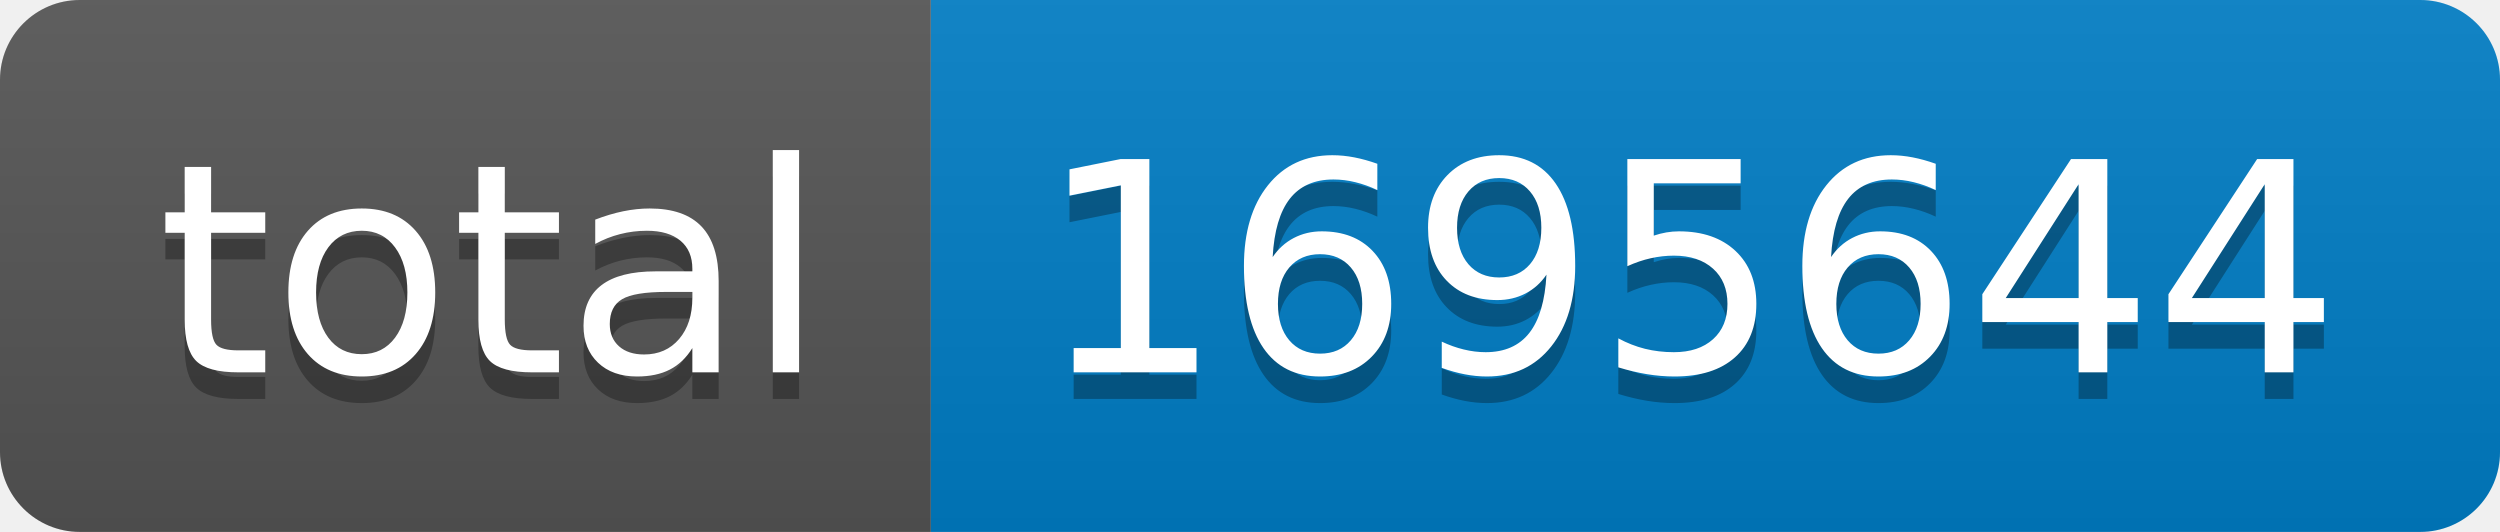
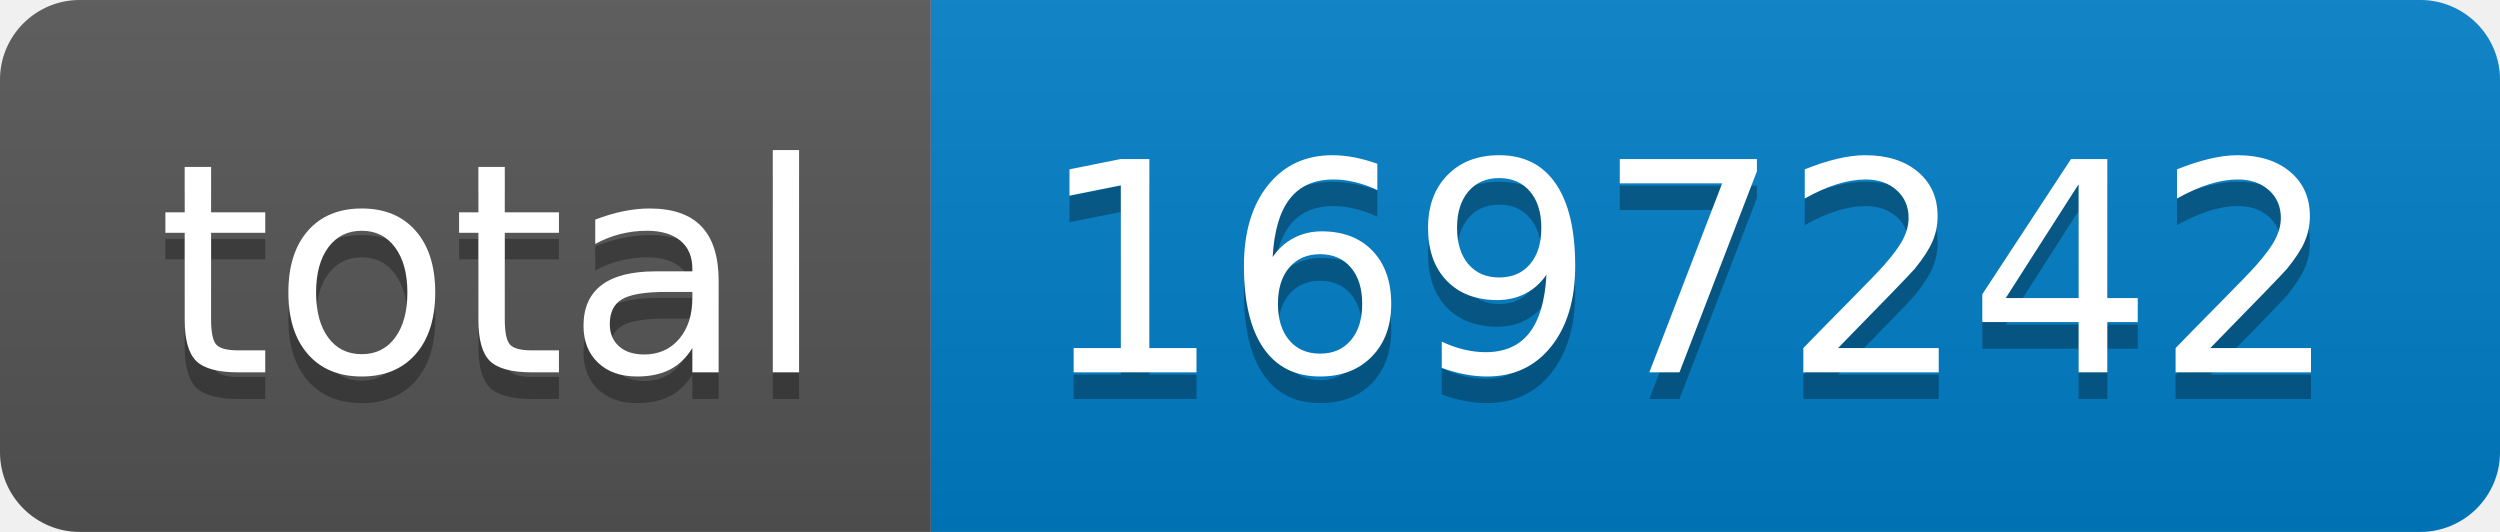
- <svg xmlns="http://www.w3.org/2000/svg" width="94" height="20" role="img" aria-label="total: 1695644">
+ <svg xmlns="http://www.w3.org/2000/svg" width="94" height="20" role="img" aria-label="total: 1697242">
  <linearGradient id="s" x2="0" y2="100%">
    <stop offset="0" stop-color="#bbb" stop-opacity=".1" />
    <stop offset="1" stop-opacity=".1" />
  </linearGradient>
  <clipPath id="r">
    <rect width="94" height="20" rx="3" fill="#fff" />
  </clipPath>
  <g clip-path="url(#r)">
    <rect width="35" height="20" fill="#555" />
    <rect x="35" width="59" height="20" fill="#007ec6" />
    <rect width="94" height="20" fill="url(#s)" />
  </g>
  <g fill="#fff" text-anchor="middle" font-family="Verdana,Geneva,DejaVu Sans,sans-serif" text-rendering="geometricPrecision" font-size="110">
    <text aria-hidden="true" x="185" y="150" fill="#010101" fill-opacity=".3" transform="scale(.1)" textLength="250">total</text>
    <text x="185" y="140" transform="scale(.1)" fill="#fff" textLength="250">total</text>
-     <text aria-hidden="true" x="635" y="150" fill="#010101" fill-opacity=".3" transform="scale(.1)" textLength="490">1695644</text>
-     <text x="635" y="140" transform="scale(.1)" fill="#fff" textLength="490">1695644</text>
+     <text aria-hidden="true" x="635" y="150" fill="#010101" fill-opacity=".3" transform="scale(.1)" textLength="490">1697242</text>
+     <text x="635" y="140" transform="scale(.1)" fill="#fff" textLength="490">1697242</text>
  </g>
</svg>
